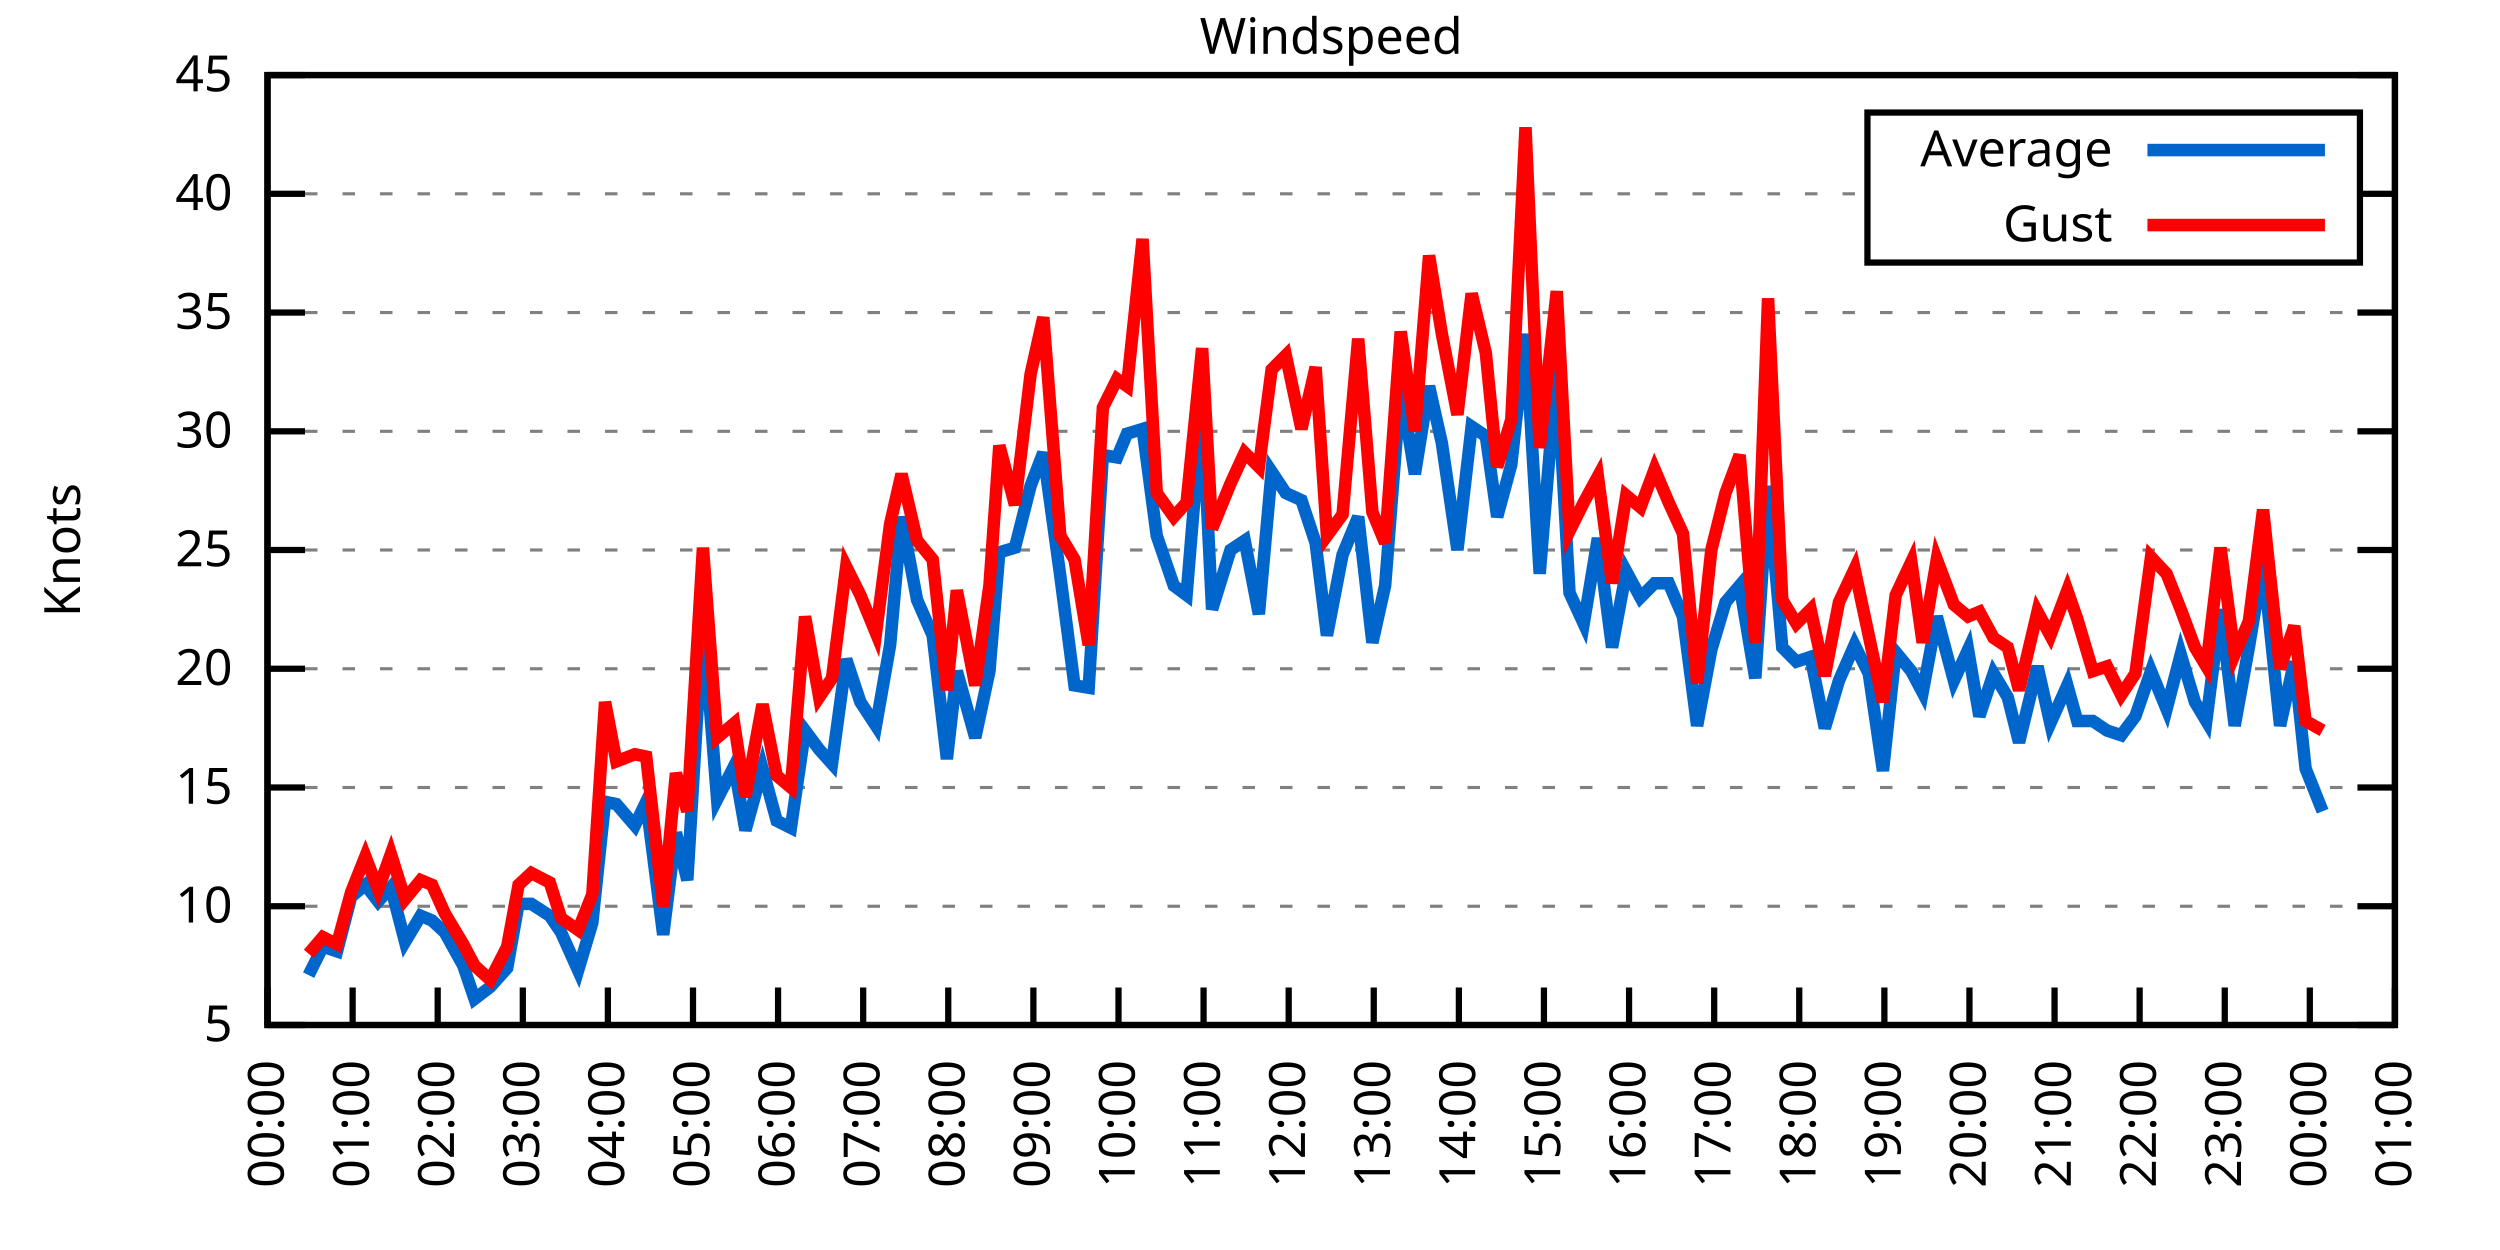
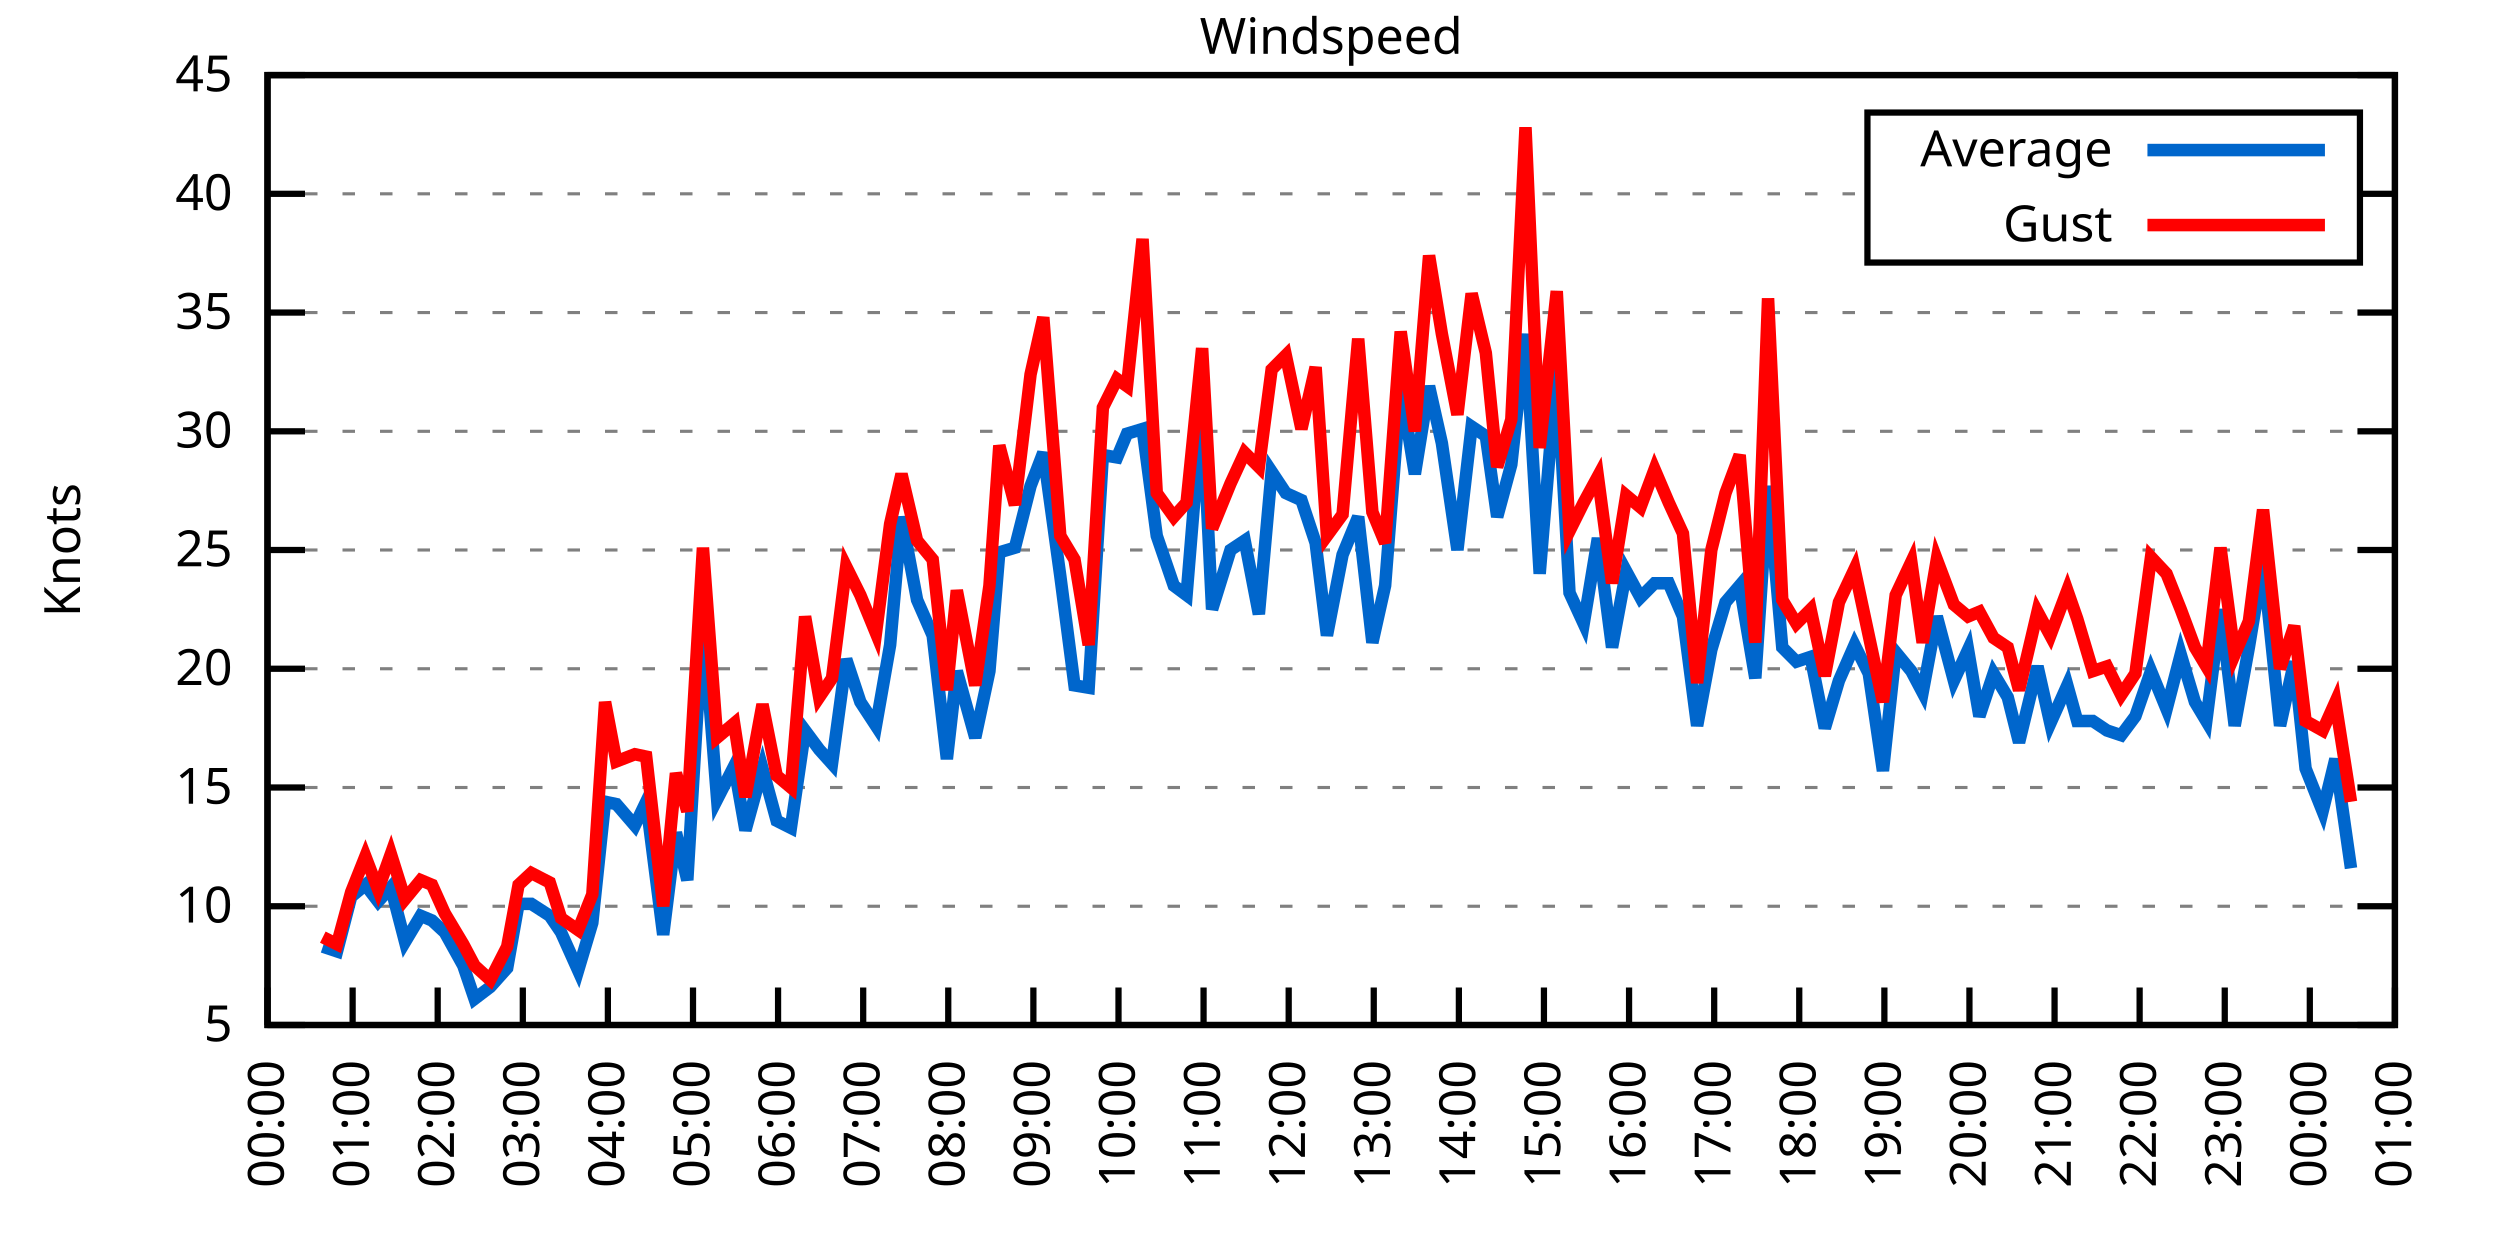
<svg xmlns="http://www.w3.org/2000/svg" xmlns:xlink="http://www.w3.org/1999/xlink" width="400" height="200" viewBox="0 0 400 200">
  <g id="gnuplot_canvas">
    <rect x="0" y="0" width="400" height="200" fill="none" />
    <defs>
      <circle id="gpDot" r="0.5" stroke-width="0.5" stroke="currentColor" />
      <path id="gpPt0" stroke-width="0.333" stroke="currentColor" d="M-1,0 h2 M0,-1 v2" />
      <path id="gpPt1" stroke-width="0.333" stroke="currentColor" d="M-1,-1 L1,1 M1,-1 L-1,1" />
      <path id="gpPt2" stroke-width="0.333" stroke="currentColor" d="M-1,0 L1,0 M0,-1 L0,1 M-1,-1 L1,1 M-1,1 L1,-1" />
      <rect id="gpPt3" stroke-width="0.333" stroke="currentColor" x="-1" y="-1" width="2" height="2" />
      <rect id="gpPt4" stroke-width="0.333" stroke="currentColor" fill="currentColor" x="-1" y="-1" width="2" height="2" />
      <circle id="gpPt5" stroke-width="0.333" stroke="currentColor" cx="0" cy="0" r="1" />
      <use xlink:href="#gpPt5" id="gpPt6" fill="currentColor" stroke="none" />
      <path id="gpPt7" stroke-width="0.333" stroke="currentColor" d="M0,-1.33 L-1.33,0.67 L1.33,0.67 z" />
      <use xlink:href="#gpPt7" id="gpPt8" fill="currentColor" stroke="none" />
      <use xlink:href="#gpPt7" id="gpPt9" stroke="currentColor" transform="rotate(180)" />
      <use xlink:href="#gpPt9" id="gpPt10" fill="currentColor" stroke="none" />
      <use xlink:href="#gpPt3" id="gpPt11" stroke="currentColor" transform="rotate(45)" />
      <use xlink:href="#gpPt11" id="gpPt12" fill="currentColor" stroke="none" />
      <path id="gpPt13" stroke-width="0.333" stroke="currentColor" d="M0,1.330 L1.265,0.411 L0.782,-1.067 L-0.782,-1.076 L-1.265,0.411 z" />
      <use xlink:href="#gpPt13" id="gpPt14" fill="currentColor" stroke="none" />
      <filter id="textbox" filterUnits="objectBoundingBox" x="0" y="0" height="1" width="1">
        <feFlood flood-color="white" flood-opacity="1" result="bgnd" />
        <feComposite in="SourceGraphic" in2="bgnd" operator="atop" />
      </filter>
      <filter id="greybox" filterUnits="objectBoundingBox" x="0" y="0" height="1" width="1">
        <feFlood flood-color="lightgrey" flood-opacity="1" result="grey" />
        <feComposite in="SourceGraphic" in2="grey" operator="atop" />
      </filter>
    </defs>
    <g fill="none" color="white" stroke="currentColor" stroke-width="1.00" stroke-linecap="butt" stroke-linejoin="miter">
</g>
    <g fill="none" color="black" stroke="currentColor" stroke-width="1.00" stroke-linecap="butt" stroke-linejoin="miter">
      <g stroke="none" shape-rendering="crispEdges">
        <polygon fill="rgb(255, 255, 255)" points="42.80,164.00 383.18,164.00 383.18,12.02 42.80,12.02 " />
      </g>
    </g>
    <g fill="none" color="black" stroke="currentColor" stroke-width="1.00" stroke-linecap="butt" stroke-linejoin="miter">
</g>
    <g fill="none" color="black" stroke="black" stroke-width="0.50" stroke-linecap="butt" stroke-linejoin="miter">
</g>
    <g fill="none" color="gray" stroke="currentColor" stroke-width="0.50" stroke-linecap="butt" stroke-linejoin="miter">
      <path stroke="gray" stroke-dasharray="2,4" class="gridline" d="M42.80,164.00 L383.19,164.00  " />
    </g>
    <g fill="none" color="gray" stroke="gray" stroke-width="1.00" stroke-linecap="butt" stroke-linejoin="miter">
</g>
    <g fill="none" color="black" stroke="currentColor" stroke-width="1.00" stroke-linecap="butt" stroke-linejoin="miter">
      <path stroke="black" d="M42.80,164.00 L48.80,164.00 M383.19,164.00 L377.19,164.00  " />
      <g transform="translate(37.20,166.60)" stroke="none" fill="black" font-family="Sans" font-size="8.00" text-anchor="end">
        <text>
          <tspan font-family="Sans"> 5</tspan>
        </text>
      </g>
    </g>
    <g fill="none" color="black" stroke="currentColor" stroke-width="1.00" stroke-linecap="butt" stroke-linejoin="miter">
</g>
    <g fill="none" color="black" stroke="black" stroke-width="0.50" stroke-linecap="butt" stroke-linejoin="miter">
</g>
    <g fill="none" color="gray" stroke="currentColor" stroke-width="0.50" stroke-linecap="butt" stroke-linejoin="miter">
      <path stroke="gray" stroke-dasharray="2,4" class="gridline" d="M42.80,145.00 L383.19,145.00  " />
    </g>
    <g fill="none" color="gray" stroke="gray" stroke-width="1.00" stroke-linecap="butt" stroke-linejoin="miter">
</g>
    <g fill="none" color="black" stroke="currentColor" stroke-width="1.00" stroke-linecap="butt" stroke-linejoin="miter">
      <path stroke="black" d="M42.80,145.00 L48.80,145.00 M383.19,145.00 L377.19,145.00  " />
      <g transform="translate(37.20,147.60)" stroke="none" fill="black" font-family="Sans" font-size="8.00" text-anchor="end">
        <text>
          <tspan font-family="Sans"> 10</tspan>
        </text>
      </g>
    </g>
    <g fill="none" color="black" stroke="currentColor" stroke-width="1.00" stroke-linecap="butt" stroke-linejoin="miter">
</g>
    <g fill="none" color="black" stroke="black" stroke-width="0.50" stroke-linecap="butt" stroke-linejoin="miter">
</g>
    <g fill="none" color="gray" stroke="currentColor" stroke-width="0.50" stroke-linecap="butt" stroke-linejoin="miter">
      <path stroke="gray" stroke-dasharray="2,4" class="gridline" d="M42.80,126.00 L383.19,126.00  " />
    </g>
    <g fill="none" color="gray" stroke="gray" stroke-width="1.00" stroke-linecap="butt" stroke-linejoin="miter">
</g>
    <g fill="none" color="black" stroke="currentColor" stroke-width="1.00" stroke-linecap="butt" stroke-linejoin="miter">
      <path stroke="black" d="M42.80,126.00 L48.80,126.00 M383.19,126.00 L377.19,126.00  " />
      <g transform="translate(37.20,128.60)" stroke="none" fill="black" font-family="Sans" font-size="8.00" text-anchor="end">
        <text>
          <tspan font-family="Sans"> 15</tspan>
        </text>
      </g>
    </g>
    <g fill="none" color="black" stroke="currentColor" stroke-width="1.00" stroke-linecap="butt" stroke-linejoin="miter">
</g>
    <g fill="none" color="black" stroke="black" stroke-width="0.50" stroke-linecap="butt" stroke-linejoin="miter">
</g>
    <g fill="none" color="gray" stroke="currentColor" stroke-width="0.50" stroke-linecap="butt" stroke-linejoin="miter">
      <path stroke="gray" stroke-dasharray="2,4" class="gridline" d="M42.80,107.00 L383.19,107.00  " />
    </g>
    <g fill="none" color="gray" stroke="gray" stroke-width="1.00" stroke-linecap="butt" stroke-linejoin="miter">
</g>
    <g fill="none" color="black" stroke="currentColor" stroke-width="1.00" stroke-linecap="butt" stroke-linejoin="miter">
      <path stroke="black" d="M42.80,107.00 L48.80,107.00 M383.19,107.00 L377.19,107.00  " />
      <g transform="translate(37.20,109.60)" stroke="none" fill="black" font-family="Sans" font-size="8.00" text-anchor="end">
        <text>
          <tspan font-family="Sans"> 20</tspan>
        </text>
      </g>
    </g>
    <g fill="none" color="black" stroke="currentColor" stroke-width="1.00" stroke-linecap="butt" stroke-linejoin="miter">
</g>
    <g fill="none" color="black" stroke="black" stroke-width="0.50" stroke-linecap="butt" stroke-linejoin="miter">
</g>
    <g fill="none" color="gray" stroke="currentColor" stroke-width="0.50" stroke-linecap="butt" stroke-linejoin="miter">
      <path stroke="gray" stroke-dasharray="2,4" class="gridline" d="M42.80,88.00 L383.19,88.00  " />
    </g>
    <g fill="none" color="gray" stroke="gray" stroke-width="1.00" stroke-linecap="butt" stroke-linejoin="miter">
</g>
    <g fill="none" color="black" stroke="currentColor" stroke-width="1.00" stroke-linecap="butt" stroke-linejoin="miter">
      <path stroke="black" d="M42.80,88.00 L48.80,88.00 M383.19,88.00 L377.19,88.00  " />
      <g transform="translate(37.20,90.60)" stroke="none" fill="black" font-family="Sans" font-size="8.00" text-anchor="end">
        <text>
          <tspan font-family="Sans"> 25</tspan>
        </text>
      </g>
    </g>
    <g fill="none" color="black" stroke="currentColor" stroke-width="1.00" stroke-linecap="butt" stroke-linejoin="miter">
</g>
    <g fill="none" color="black" stroke="black" stroke-width="0.50" stroke-linecap="butt" stroke-linejoin="miter">
</g>
    <g fill="none" color="gray" stroke="currentColor" stroke-width="0.50" stroke-linecap="butt" stroke-linejoin="miter">
      <path stroke="gray" stroke-dasharray="2,4" class="gridline" d="M42.80,69.01 L383.19,69.01  " />
    </g>
    <g fill="none" color="gray" stroke="gray" stroke-width="1.00" stroke-linecap="butt" stroke-linejoin="miter">
</g>
    <g fill="none" color="black" stroke="currentColor" stroke-width="1.00" stroke-linecap="butt" stroke-linejoin="miter">
      <path stroke="black" d="M42.80,69.01 L48.80,69.01 M383.19,69.01 L377.19,69.01  " />
      <g transform="translate(37.20,71.61)" stroke="none" fill="black" font-family="Sans" font-size="8.00" text-anchor="end">
        <text>
          <tspan font-family="Sans"> 30</tspan>
        </text>
      </g>
    </g>
    <g fill="none" color="black" stroke="currentColor" stroke-width="1.00" stroke-linecap="butt" stroke-linejoin="miter">
</g>
    <g fill="none" color="black" stroke="black" stroke-width="0.50" stroke-linecap="butt" stroke-linejoin="miter">
</g>
    <g fill="none" color="gray" stroke="currentColor" stroke-width="0.50" stroke-linecap="butt" stroke-linejoin="miter">
      <path stroke="gray" stroke-dasharray="2,4" class="gridline" d="M42.80,50.01 L383.19,50.01  " />
    </g>
    <g fill="none" color="gray" stroke="gray" stroke-width="1.00" stroke-linecap="butt" stroke-linejoin="miter">
</g>
    <g fill="none" color="black" stroke="currentColor" stroke-width="1.00" stroke-linecap="butt" stroke-linejoin="miter">
      <path stroke="black" d="M42.80,50.01 L48.80,50.01 M383.19,50.01 L377.19,50.01  " />
      <g transform="translate(37.20,52.61)" stroke="none" fill="black" font-family="Sans" font-size="8.00" text-anchor="end">
        <text>
          <tspan font-family="Sans"> 35</tspan>
        </text>
      </g>
    </g>
    <g fill="none" color="black" stroke="currentColor" stroke-width="1.00" stroke-linecap="butt" stroke-linejoin="miter">
</g>
    <g fill="none" color="black" stroke="black" stroke-width="0.50" stroke-linecap="butt" stroke-linejoin="miter">
</g>
    <g fill="none" color="gray" stroke="currentColor" stroke-width="0.50" stroke-linecap="butt" stroke-linejoin="miter">
      <path stroke="gray" stroke-dasharray="2,4" class="gridline" d="M42.80,31.01 L298.79,31.01 M377.59,31.01 L383.19,31.01  " />
    </g>
    <g fill="none" color="gray" stroke="gray" stroke-width="1.00" stroke-linecap="butt" stroke-linejoin="miter">
</g>
    <g fill="none" color="black" stroke="currentColor" stroke-width="1.00" stroke-linecap="butt" stroke-linejoin="miter">
      <path stroke="black" d="M42.80,31.01 L48.80,31.01 M383.19,31.01 L377.19,31.01  " />
      <g transform="translate(37.20,33.61)" stroke="none" fill="black" font-family="Sans" font-size="8.00" text-anchor="end">
        <text>
          <tspan font-family="Sans"> 40</tspan>
        </text>
      </g>
    </g>
    <g fill="none" color="black" stroke="currentColor" stroke-width="1.00" stroke-linecap="butt" stroke-linejoin="miter">
</g>
    <g fill="none" color="black" stroke="black" stroke-width="0.50" stroke-linecap="butt" stroke-linejoin="miter">
</g>
    <g fill="none" color="gray" stroke="currentColor" stroke-width="0.50" stroke-linecap="butt" stroke-linejoin="miter">
      <path stroke="gray" stroke-dasharray="2,4" class="gridline" d="M42.80,12.01 L383.19,12.01  " />
    </g>
    <g fill="none" color="gray" stroke="gray" stroke-width="1.00" stroke-linecap="butt" stroke-linejoin="miter">
</g>
    <g fill="none" color="black" stroke="currentColor" stroke-width="1.00" stroke-linecap="butt" stroke-linejoin="miter">
      <path stroke="black" d="M42.80,12.01 L48.80,12.01 M383.19,12.01 L377.19,12.01  " />
      <g transform="translate(37.20,14.61)" stroke="none" fill="black" font-family="Sans" font-size="8.00" text-anchor="end">
        <text>
          <tspan font-family="Sans"> 45</tspan>
        </text>
      </g>
    </g>
    <g fill="none" color="black" stroke="currentColor" stroke-width="1.00" stroke-linecap="butt" stroke-linejoin="miter">
      <path stroke="black" d="M42.80,164.00 L42.80,158.00  " />
      <g transform="translate(45.40,169.60) rotate(270.00)" stroke="none" fill="black" font-family="Sans" font-size="8.00" text-anchor="end">
        <text>
          <tspan font-family="Sans">00:00</tspan>
        </text>
      </g>
    </g>
    <g fill="none" color="black" stroke="currentColor" stroke-width="1.00" stroke-linecap="butt" stroke-linejoin="miter">
      <path stroke="black" d="M56.42,164.00 L56.42,158.00  " />
      <g transform="translate(59.02,169.60) rotate(270.00)" stroke="none" fill="black" font-family="Sans" font-size="8.00" text-anchor="end">
        <text>
          <tspan font-family="Sans">01:00</tspan>
        </text>
      </g>
    </g>
    <g fill="none" color="black" stroke="currentColor" stroke-width="1.00" stroke-linecap="butt" stroke-linejoin="miter">
      <path stroke="black" d="M70.03,164.00 L70.03,158.00  " />
      <g transform="translate(72.63,169.60) rotate(270.00)" stroke="none" fill="black" font-family="Sans" font-size="8.00" text-anchor="end">
        <text>
          <tspan font-family="Sans">02:00</tspan>
        </text>
      </g>
    </g>
    <g fill="none" color="black" stroke="currentColor" stroke-width="1.00" stroke-linecap="butt" stroke-linejoin="miter">
      <path stroke="black" d="M83.65,164.00 L83.65,158.00  " />
      <g transform="translate(86.25,169.60) rotate(270.00)" stroke="none" fill="black" font-family="Sans" font-size="8.00" text-anchor="end">
        <text>
          <tspan font-family="Sans">03:00</tspan>
        </text>
      </g>
    </g>
    <g fill="none" color="black" stroke="currentColor" stroke-width="1.00" stroke-linecap="butt" stroke-linejoin="miter">
      <path stroke="black" d="M97.26,164.00 L97.26,158.00  " />
      <g transform="translate(99.86,169.60) rotate(270.00)" stroke="none" fill="black" font-family="Sans" font-size="8.00" text-anchor="end">
        <text>
          <tspan font-family="Sans">04:00</tspan>
        </text>
      </g>
    </g>
    <g fill="none" color="black" stroke="currentColor" stroke-width="1.00" stroke-linecap="butt" stroke-linejoin="miter">
      <path stroke="black" d="M110.88,164.00 L110.88,158.00  " />
      <g transform="translate(113.48,169.60) rotate(270.00)" stroke="none" fill="black" font-family="Sans" font-size="8.00" text-anchor="end">
        <text>
          <tspan font-family="Sans">05:00</tspan>
        </text>
      </g>
    </g>
    <g fill="none" color="black" stroke="currentColor" stroke-width="1.00" stroke-linecap="butt" stroke-linejoin="miter">
      <path stroke="black" d="M124.49,164.00 L124.49,158.00  " />
      <g transform="translate(127.09,169.60) rotate(270.00)" stroke="none" fill="black" font-family="Sans" font-size="8.00" text-anchor="end">
        <text>
          <tspan font-family="Sans">06:00</tspan>
        </text>
      </g>
    </g>
    <g fill="none" color="black" stroke="currentColor" stroke-width="1.00" stroke-linecap="butt" stroke-linejoin="miter">
      <path stroke="black" d="M138.11,164.00 L138.11,158.00  " />
      <g transform="translate(140.71,169.60) rotate(270.00)" stroke="none" fill="black" font-family="Sans" font-size="8.00" text-anchor="end">
        <text>
          <tspan font-family="Sans">07:00</tspan>
        </text>
      </g>
    </g>
    <g fill="none" color="black" stroke="currentColor" stroke-width="1.00" stroke-linecap="butt" stroke-linejoin="miter">
      <path stroke="black" d="M151.72,164.00 L151.72,158.00  " />
      <g transform="translate(154.32,169.60) rotate(270.00)" stroke="none" fill="black" font-family="Sans" font-size="8.00" text-anchor="end">
        <text>
          <tspan font-family="Sans">08:00</tspan>
        </text>
      </g>
    </g>
    <g fill="none" color="black" stroke="currentColor" stroke-width="1.00" stroke-linecap="butt" stroke-linejoin="miter">
      <path stroke="black" d="M165.34,164.00 L165.34,158.00  " />
      <g transform="translate(167.94,169.60) rotate(270.00)" stroke="none" fill="black" font-family="Sans" font-size="8.00" text-anchor="end">
        <text>
          <tspan font-family="Sans">09:00</tspan>
        </text>
      </g>
    </g>
    <g fill="none" color="black" stroke="currentColor" stroke-width="1.00" stroke-linecap="butt" stroke-linejoin="miter">
      <path stroke="black" d="M178.96,164.00 L178.96,158.00  " />
      <g transform="translate(181.56,169.60) rotate(270.00)" stroke="none" fill="black" font-family="Sans" font-size="8.00" text-anchor="end">
        <text>
          <tspan font-family="Sans">10:00</tspan>
        </text>
      </g>
    </g>
    <g fill="none" color="black" stroke="currentColor" stroke-width="1.00" stroke-linecap="butt" stroke-linejoin="miter">
      <path stroke="black" d="M192.57,164.00 L192.57,158.00  " />
      <g transform="translate(195.17,169.60) rotate(270.00)" stroke="none" fill="black" font-family="Sans" font-size="8.00" text-anchor="end">
        <text>
          <tspan font-family="Sans">11:00</tspan>
        </text>
      </g>
    </g>
    <g fill="none" color="black" stroke="currentColor" stroke-width="1.00" stroke-linecap="butt" stroke-linejoin="miter">
      <path stroke="black" d="M206.19,164.00 L206.19,158.00  " />
      <g transform="translate(208.79,169.60) rotate(270.00)" stroke="none" fill="black" font-family="Sans" font-size="8.00" text-anchor="end">
        <text>
          <tspan font-family="Sans">12:00</tspan>
        </text>
      </g>
    </g>
    <g fill="none" color="black" stroke="currentColor" stroke-width="1.00" stroke-linecap="butt" stroke-linejoin="miter">
      <path stroke="black" d="M219.80,164.00 L219.80,158.00  " />
      <g transform="translate(222.40,169.60) rotate(270.00)" stroke="none" fill="black" font-family="Sans" font-size="8.00" text-anchor="end">
        <text>
          <tspan font-family="Sans">13:00</tspan>
        </text>
      </g>
    </g>
    <g fill="none" color="black" stroke="currentColor" stroke-width="1.00" stroke-linecap="butt" stroke-linejoin="miter">
      <path stroke="black" d="M233.42,164.00 L233.42,158.00  " />
      <g transform="translate(236.02,169.60) rotate(270.00)" stroke="none" fill="black" font-family="Sans" font-size="8.00" text-anchor="end">
        <text>
          <tspan font-family="Sans">14:00</tspan>
        </text>
      </g>
    </g>
    <g fill="none" color="black" stroke="currentColor" stroke-width="1.00" stroke-linecap="butt" stroke-linejoin="miter">
      <path stroke="black" d="M247.03,164.00 L247.03,158.00  " />
      <g transform="translate(249.63,169.60) rotate(270.00)" stroke="none" fill="black" font-family="Sans" font-size="8.00" text-anchor="end">
        <text>
          <tspan font-family="Sans">15:00</tspan>
        </text>
      </g>
    </g>
    <g fill="none" color="black" stroke="currentColor" stroke-width="1.00" stroke-linecap="butt" stroke-linejoin="miter">
      <path stroke="black" d="M260.65,164.00 L260.65,158.00  " />
      <g transform="translate(263.25,169.60) rotate(270.00)" stroke="none" fill="black" font-family="Sans" font-size="8.00" text-anchor="end">
        <text>
          <tspan font-family="Sans">16:00</tspan>
        </text>
      </g>
    </g>
    <g fill="none" color="black" stroke="currentColor" stroke-width="1.00" stroke-linecap="butt" stroke-linejoin="miter">
      <path stroke="black" d="M274.27,164.00 L274.27,158.00  " />
      <g transform="translate(276.87,169.60) rotate(270.00)" stroke="none" fill="black" font-family="Sans" font-size="8.00" text-anchor="end">
        <text>
          <tspan font-family="Sans">17:00</tspan>
        </text>
      </g>
    </g>
    <g fill="none" color="black" stroke="currentColor" stroke-width="1.00" stroke-linecap="butt" stroke-linejoin="miter">
      <path stroke="black" d="M287.88,164.00 L287.88,158.00  " />
      <g transform="translate(290.48,169.60) rotate(270.00)" stroke="none" fill="black" font-family="Sans" font-size="8.00" text-anchor="end">
        <text>
          <tspan font-family="Sans">18:00</tspan>
        </text>
      </g>
    </g>
    <g fill="none" color="black" stroke="currentColor" stroke-width="1.00" stroke-linecap="butt" stroke-linejoin="miter">
      <path stroke="black" d="M301.50,164.00 L301.50,158.00  " />
      <g transform="translate(304.10,169.60) rotate(270.00)" stroke="none" fill="black" font-family="Sans" font-size="8.00" text-anchor="end">
        <text>
          <tspan font-family="Sans">19:00</tspan>
        </text>
      </g>
    </g>
    <g fill="none" color="black" stroke="currentColor" stroke-width="1.00" stroke-linecap="butt" stroke-linejoin="miter">
      <path stroke="black" d="M315.11,164.00 L315.11,158.00  " />
      <g transform="translate(317.71,169.60) rotate(270.00)" stroke="none" fill="black" font-family="Sans" font-size="8.00" text-anchor="end">
        <text>
          <tspan font-family="Sans">20:00</tspan>
        </text>
      </g>
    </g>
    <g fill="none" color="black" stroke="currentColor" stroke-width="1.00" stroke-linecap="butt" stroke-linejoin="miter">
      <path stroke="black" d="M328.73,164.00 L328.73,158.00  " />
      <g transform="translate(331.33,169.60) rotate(270.00)" stroke="none" fill="black" font-family="Sans" font-size="8.00" text-anchor="end">
        <text>
          <tspan font-family="Sans">21:00</tspan>
        </text>
      </g>
    </g>
    <g fill="none" color="black" stroke="currentColor" stroke-width="1.00" stroke-linecap="butt" stroke-linejoin="miter">
      <path stroke="black" d="M342.34,164.00 L342.34,158.00  " />
      <g transform="translate(344.94,169.60) rotate(270.00)" stroke="none" fill="black" font-family="Sans" font-size="8.00" text-anchor="end">
        <text>
          <tspan font-family="Sans">22:00</tspan>
        </text>
      </g>
    </g>
    <g fill="none" color="black" stroke="currentColor" stroke-width="1.00" stroke-linecap="butt" stroke-linejoin="miter">
      <path stroke="black" d="M355.96,164.00 L355.96,158.00  " />
      <g transform="translate(358.56,169.60) rotate(270.00)" stroke="none" fill="black" font-family="Sans" font-size="8.00" text-anchor="end">
        <text>
          <tspan font-family="Sans">23:00</tspan>
        </text>
      </g>
    </g>
    <g fill="none" color="black" stroke="currentColor" stroke-width="1.00" stroke-linecap="butt" stroke-linejoin="miter">
      <path stroke="black" d="M369.57,164.00 L369.57,158.00  " />
      <g transform="translate(372.17,169.60) rotate(270.00)" stroke="none" fill="black" font-family="Sans" font-size="8.00" text-anchor="end">
        <text>
          <tspan font-family="Sans">00:00</tspan>
        </text>
      </g>
    </g>
    <g fill="none" color="black" stroke="currentColor" stroke-width="1.00" stroke-linecap="butt" stroke-linejoin="miter">
      <path stroke="black" d="M383.19,164.00 L383.19,158.00  " />
      <g transform="translate(385.79,169.60) rotate(270.00)" stroke="none" fill="black" font-family="Sans" font-size="8.00" text-anchor="end">
        <text>
          <tspan font-family="Sans">01:00</tspan>
        </text>
      </g>
    </g>
    <g fill="none" color="black" stroke="currentColor" stroke-width="1.00" stroke-linecap="butt" stroke-linejoin="miter">
</g>
    <g fill="none" color="black" stroke="currentColor" stroke-width="1.00" stroke-linecap="butt" stroke-linejoin="miter">
      <path stroke="black" d="M42.80,12.01 L42.80,164.00 L383.19,164.00 L383.19,12.01 L42.80,12.01 Z  " />
    </g>
    <g fill="none" color="black" stroke="currentColor" stroke-width="1.00" stroke-linecap="butt" stroke-linejoin="miter">
</g>
    <g fill="none" color="black" stroke="currentColor" stroke-width="1.00" stroke-linecap="butt" stroke-linejoin="miter">
      <path stroke="black" d="M298.79,42.01 L298.79,18.01 L377.59,18.01 L377.59,42.01 L298.79,42.01 Z  " />
    </g>
    <g id="Windspeed_plot_1">
      <g fill="none" color="white" stroke="black" stroke-width="2.00" stroke-linecap="butt" stroke-linejoin="miter">
</g>
      <g fill="none" color="black" stroke="currentColor" stroke-width="2.00" stroke-linecap="butt" stroke-linejoin="miter">
        <g transform="translate(337.99,26.61)" stroke="none" fill="black" font-family="Sans" font-size="8.00" text-anchor="end">
          <text>
            <tspan font-family="Sans">Average</tspan>
          </text>
        </g>
      </g>
      <g fill="none" color="black" stroke="currentColor" stroke-width="2.00" stroke-linecap="butt" stroke-linejoin="miter">
-         <path stroke="rgb(  0, 102, 204)" d="M343.59,24.01 L371.99,24.01 M49.38,156.02 L51.65,151.46 L53.92,152.22 L56.19,143.48 L58.46,141.58 L60.50,144.24   L62.54,141.96 L64.81,150.70 L67.31,146.52 L69.12,147.28 L71.17,149.18 L74.12,154.50 L75.93,159.82 L78.43,157.92   L81.15,154.88 L82.97,144.62 L85.01,144.62 L87.96,146.52 L89.77,149.18 L92.50,155.26 L94.77,147.66 L96.81,128.28   L98.62,128.66 L101.57,132.08 L103.39,128.28 L106.11,149.56 L108.15,133.22 L109.97,140.82 L112.47,99.02 L114.74,127.90   L117.46,122.58 L119.27,132.84 L122.00,122.96 L124.27,131.32 L126.54,132.46 L128.81,116.88 L131.07,119.92 L133.12,122.20   L135.39,105.48 L137.66,112.32 L140.15,116.12 L142.42,103.20 L144.24,82.69 L146.73,95.98 L149.23,101.68 L151.50,121.44   L153.09,107.38 L156.04,118.02 L158.31,107.38 L159.89,88.38 L162.39,87.63 L164.89,77.75 L166.93,72.43 L169.65,92.18   L171.92,109.66 L174.19,110.04 L176.46,72.81 L178.73,73.19 L180.32,69.39 L182.81,68.63 L185.08,85.73 L187.81,93.70   L189.85,95.22 L192.34,64.83 L193.93,97.50 L196.88,88.00 L199.15,86.49 L201.42,98.26 L203.46,75.47 L205.73,78.89   L208.23,80.03 L210.50,86.87 L212.31,101.68 L214.81,88.76 L217.31,82.69 L219.58,102.82 L221.62,93.70 L224.11,61.79   L226.38,75.85 L228.65,61.79 L230.70,70.91 L233.19,88.00 L235.46,68.25 L237.73,69.77 L239.55,82.69 L241.81,74.33   L244.08,53.43 L246.35,91.80 L249.08,58.75 L251.12,94.84 L253.39,99.78 L255.66,86.11 L257.93,103.58 L260.20,91.42   L262.47,95.60 L264.73,93.32 L267.00,93.32 L269.27,98.64 L271.54,116.12 L273.81,103.96 L276.08,96.36 L278.35,93.70   L280.85,108.52 L282.89,77.75 L285.16,103.58 L287.43,105.86 L289.70,105.10 L291.97,116.50 L294.23,108.90 L296.73,103.20   L299.00,107.76 L301.27,123.34 L303.31,104.34 L305.81,107.38 L307.62,110.80 L309.89,98.64 L312.62,108.90 L314.89,103.96   L316.70,114.60 L318.97,107.76 L321.24,111.56 L323.05,118.78 L326.00,106.62 L328.05,115.74 L330.77,109.66 L332.36,115.36   L334.85,115.36 L337.12,116.88 L339.39,117.64 L341.66,114.60 L344.16,107.38 L346.65,113.46 L348.92,104.72 L351.19,112.32   L353.01,115.36 L355.28,97.50 L357.55,116.12 L359.82,103.58 L362.09,89.90 L364.81,116.12 L367.08,105.86 L368.89,122.96   L371.62,129.80  " />
+         <path stroke="rgb(  0, 102, 204)" d="M343.59,24.01 L371.99,24.01 M51.65,151.46 L53.92,152.22 L56.19,143.48 L58.46,141.58 L60.50,144.24 L62.54,141.96   L64.81,150.70 L67.31,146.52 L69.12,147.28 L71.17,149.18 L74.12,154.50 L75.93,159.82 L78.43,157.92 L81.15,154.88   L82.97,144.62 L85.01,144.62 L87.96,146.52 L89.77,149.18 L92.50,155.26 L94.77,147.66 L96.81,128.28 L98.62,128.66   L101.57,132.08 L103.39,128.28 L106.11,149.56 L108.15,133.22 L109.97,140.82 L112.47,99.02 L114.74,127.90 L117.46,122.58   L119.27,132.84 L122.00,122.96 L124.27,131.32 L126.54,132.46 L128.81,116.88 L131.07,119.92 L133.12,122.20 L135.39,105.48   L137.66,112.32 L140.15,116.12 L142.42,103.20 L144.24,82.69 L146.73,95.98 L149.23,101.68 L151.50,121.44 L153.09,107.38   L156.04,118.02 L158.31,107.38 L159.89,88.38 L162.39,87.63 L164.89,77.75 L166.93,72.43 L169.65,92.18 L171.92,109.66   L174.19,110.04 L176.46,72.81 L178.73,73.19 L180.32,69.39 L182.81,68.63 L185.08,85.73 L187.81,93.70 L189.85,95.22   L192.34,64.83 L193.93,97.50 L196.88,88.00 L199.15,86.49 L201.42,98.26 L203.46,75.47 L205.73,78.89 L208.23,80.03   L210.50,86.87 L212.31,101.68 L214.81,88.76 L217.31,82.69 L219.58,102.82 L221.62,93.70 L224.11,61.79 L226.38,75.85   L228.65,61.79 L230.70,70.91 L233.19,88.00 L235.46,68.25 L237.73,69.77 L239.55,82.69 L241.81,74.33 L244.08,53.43   L246.35,91.80 L249.08,58.75 L251.12,94.84 L253.39,99.78 L255.66,86.11 L257.93,103.58 L260.20,91.42 L262.47,95.60   L264.73,93.32 L267.00,93.32 L269.27,98.64 L271.54,116.12 L273.81,103.96 L276.08,96.36 L278.35,93.70 L280.85,108.52   L282.89,77.75 L285.16,103.58 L287.43,105.86 L289.70,105.10 L291.97,116.50 L294.23,108.90 L296.73,103.20 L299.00,107.76   L301.27,123.34 L303.31,104.34 L305.81,107.38 L307.62,110.80 L309.89,98.64 L312.62,108.90 L314.89,103.96 L316.70,114.60   L318.97,107.76 L321.24,111.56 L323.05,118.78 L326.00,106.62 L328.05,115.74 L330.77,109.66 L332.36,115.36 L334.85,115.36   L337.12,116.88 L339.39,117.64 L341.66,114.60 L344.16,107.38 L346.65,113.46 L348.92,104.72 L351.19,112.32 L353.01,115.36   L355.28,97.50 L357.55,116.12 L359.82,103.58 L362.09,89.90 L364.81,116.12 L367.08,105.86 L368.89,122.96 L371.62,129.80   L373.66,121.44 L376.16,138.92  " />
      </g>
    </g>
    <g id="Windspeed_plot_2">
      <g fill="none" color="black" stroke="currentColor" stroke-width="2.00" stroke-linecap="butt" stroke-linejoin="miter">
        <g transform="translate(337.99,38.61)" stroke="none" fill="black" font-family="Sans" font-size="8.00" text-anchor="end">
          <text>
            <tspan font-family="Sans">Gust</tspan>
          </text>
        </g>
      </g>
      <g fill="none" color="black" stroke="currentColor" stroke-width="2.00" stroke-linecap="butt" stroke-linejoin="miter">
-         <path stroke="rgb(255,   0,   0)" d="M343.59,36.01 L371.99,36.01 M49.38,152.60 L51.65,149.94 L53.92,151.08 L56.19,142.72 L58.46,137.02 L60.50,142.34   L62.54,136.64 L64.81,143.86 L67.31,140.82 L69.12,141.58 L71.17,146.14 L74.12,151.08 L75.93,154.50 L78.43,156.78   L81.15,151.46 L82.97,141.58 L85.01,139.68 L87.96,141.20 L89.77,146.90 L92.50,148.80 L94.77,143.10 L96.81,112.32   L98.62,121.82 L101.57,120.68 L103.39,121.06 L106.11,145.00 L108.15,123.72 L109.97,129.80 L112.47,87.63 L114.74,118.02   L117.46,115.74 L119.27,127.52 L122.00,112.70 L124.27,124.10 L126.54,126.00 L128.81,98.64 L131.07,111.56 L133.12,108.52   L135.39,90.66 L137.66,95.22 L140.15,101.30 L142.42,83.83 L144.24,75.85 L146.73,86.49 L149.23,89.52 L151.50,110.42   L153.09,94.46 L156.04,109.66 L158.31,93.70 L159.89,71.29 L162.39,80.79 L164.89,59.89 L166.93,50.77 L169.65,85.73   L171.92,89.52 L174.19,103.20 L176.46,65.21 L178.73,60.65 L180.32,61.79 L182.81,38.23 L185.08,78.89 L187.81,82.69   L189.85,80.41 L192.34,55.71 L193.93,84.59 L196.88,77.37 L199.15,72.43 L201.42,74.71 L203.46,59.13 L205.73,56.85   L208.23,68.63 L210.50,58.75 L212.31,85.73 L214.81,82.31 L217.31,54.19 L219.58,81.93 L221.62,86.87 L224.11,53.05   L226.38,69.01 L228.65,40.89 L230.70,53.43 L233.19,66.35 L235.46,46.97 L237.73,56.47 L239.55,74.71 L241.81,67.11   L244.08,20.37 L246.35,71.67 L249.08,46.59 L251.12,84.97 L253.39,80.41 L255.66,76.23 L257.93,93.32 L260.20,79.27   L262.47,81.17 L264.73,75.09 L267.00,80.41 L269.27,85.35 L271.54,109.28 L273.81,88.00 L276.08,78.89 L278.35,72.81   L280.85,102.82 L282.89,47.73 L285.16,95.98 L287.43,99.78 L289.70,97.50 L291.97,108.14 L294.23,96.36 L296.73,91.04   L299.00,101.68 L301.27,112.32 L303.31,95.22 L305.81,89.90 L307.62,102.82 L309.89,89.52 L312.62,96.74 L314.89,98.64   L316.70,97.88 L318.97,102.06 L321.24,103.58 L323.05,110.42 L326.00,97.88 L328.05,101.68 L330.77,94.46 L332.36,99.02   L334.85,107.38 L337.12,106.62 L339.39,111.18 L341.66,107.76 L344.16,89.14 L346.65,91.80 L348.92,97.50 L351.19,103.58   L353.01,106.62 L355.28,87.63 L357.55,104.72 L359.82,99.40 L362.09,81.55 L364.81,107.00 L367.08,100.16 L368.89,115.36   L371.62,116.88  " />
+         <path stroke="rgb(255,   0,   0)" d="M343.59,36.01 L371.99,36.01 M51.65,149.94 L53.92,151.08 L56.19,142.72 L58.46,137.02 L60.50,142.34 L62.54,136.64   L64.81,143.86 L67.31,140.82 L69.12,141.58 L71.17,146.14 L74.12,151.08 L75.93,154.50 L78.43,156.78 L81.15,151.46   L82.97,141.58 L85.01,139.68 L87.96,141.20 L89.77,146.90 L92.50,148.80 L94.77,143.10 L96.81,112.32 L98.62,121.82   L101.57,120.68 L103.39,121.06 L106.11,145.00 L108.15,123.72 L109.97,129.80 L112.47,87.63 L114.74,118.02 L117.46,115.74   L119.27,127.52 L122.00,112.70 L124.27,124.10 L126.54,126.00 L128.81,98.64 L131.07,111.56 L133.12,108.52 L135.39,90.66   L137.66,95.22 L140.15,101.30 L142.42,83.83 L144.24,75.85 L146.73,86.49 L149.23,89.52 L151.50,110.42 L153.09,94.46   L156.04,109.66 L158.31,93.70 L159.89,71.29 L162.39,80.79 L164.89,59.89 L166.93,50.77 L169.65,85.73 L171.92,89.52   L174.19,103.20 L176.46,65.21 L178.73,60.65 L180.32,61.79 L182.81,38.23 L185.08,78.89 L187.81,82.69 L189.85,80.41   L192.34,55.71 L193.93,84.59 L196.88,77.37 L199.15,72.43 L201.42,74.71 L203.46,59.13 L205.73,56.85 L208.23,68.63   L210.50,58.75 L212.31,85.73 L214.81,82.31 L217.31,54.19 L219.58,81.93 L221.62,86.87 L224.11,53.05 L226.38,69.01   L228.65,40.89 L230.70,53.43 L233.19,66.35 L235.46,46.97 L237.73,56.47 L239.55,74.71 L241.81,67.11 L244.08,20.37   L246.35,71.67 L249.08,46.59 L251.12,84.97 L253.39,80.41 L255.66,76.23 L257.93,93.32 L260.20,79.27 L262.47,81.17   L264.73,75.09 L267.00,80.41 L269.27,85.35 L271.54,109.28 L273.81,88.00 L276.08,78.89 L278.35,72.81 L280.85,102.82   L282.89,47.73 L285.16,95.98 L287.43,99.78 L289.70,97.50 L291.97,108.14 L294.23,96.36 L296.73,91.04 L299.00,101.68   L301.27,112.32 L303.31,95.22 L305.81,89.90 L307.62,102.82 L309.89,89.52 L312.62,96.74 L314.89,98.64 L316.70,97.88   L318.97,102.06 L321.24,103.58 L323.05,110.42 L326.00,97.88 L328.05,101.68 L330.77,94.46 L332.36,99.02 L334.85,107.38   L337.12,106.62 L339.39,111.18 L341.66,107.76 L344.16,89.14 L346.65,91.80 L348.92,97.50 L351.19,103.58 L353.01,106.62   L355.28,87.63 L357.55,104.72 L359.82,99.40 L362.09,81.55 L364.81,107.00 L367.08,100.16 L368.89,115.36 L371.62,116.88   L373.66,112.32 L376.16,128.28  " />
      </g>
    </g>
    <g fill="none" color="black" stroke="currentColor" stroke-width="2.00" stroke-linecap="butt" stroke-linejoin="miter">
</g>
    <g fill="none" color="black" stroke="black" stroke-width="1.00" stroke-linecap="butt" stroke-linejoin="miter">
</g>
    <g fill="none" color="black" stroke="currentColor" stroke-width="1.00" stroke-linecap="butt" stroke-linejoin="miter">
      <path stroke="black" d="M42.80,12.01 L42.80,164.00 L383.19,164.00 L383.19,12.01 L42.80,12.01 Z  " />
      <g transform="translate(12.80,88.01) rotate(270.00)" stroke="none" fill="black" font-family="Sans" font-size="8.00" text-anchor="middle">
        <text>
          <tspan font-family="Sans">Knots</tspan>
        </text>
      </g>
    </g>
    <g fill="none" color="black" stroke="currentColor" stroke-width="1.00" stroke-linecap="butt" stroke-linejoin="miter">
</g>
    <g fill="none" color="black" stroke="currentColor" stroke-width="1.00" stroke-linecap="butt" stroke-linejoin="miter">
      <g transform="translate(212.99,8.61)" stroke="none" fill="black" font-family="Sans" font-size="8.00" text-anchor="middle">
        <text>
          <tspan font-family="Sans">Windspeed</tspan>
        </text>
      </g>
    </g>
    <g fill="none" color="black" stroke="currentColor" stroke-width="1.00" stroke-linecap="butt" stroke-linejoin="miter">
</g>
  </g>
</svg>
